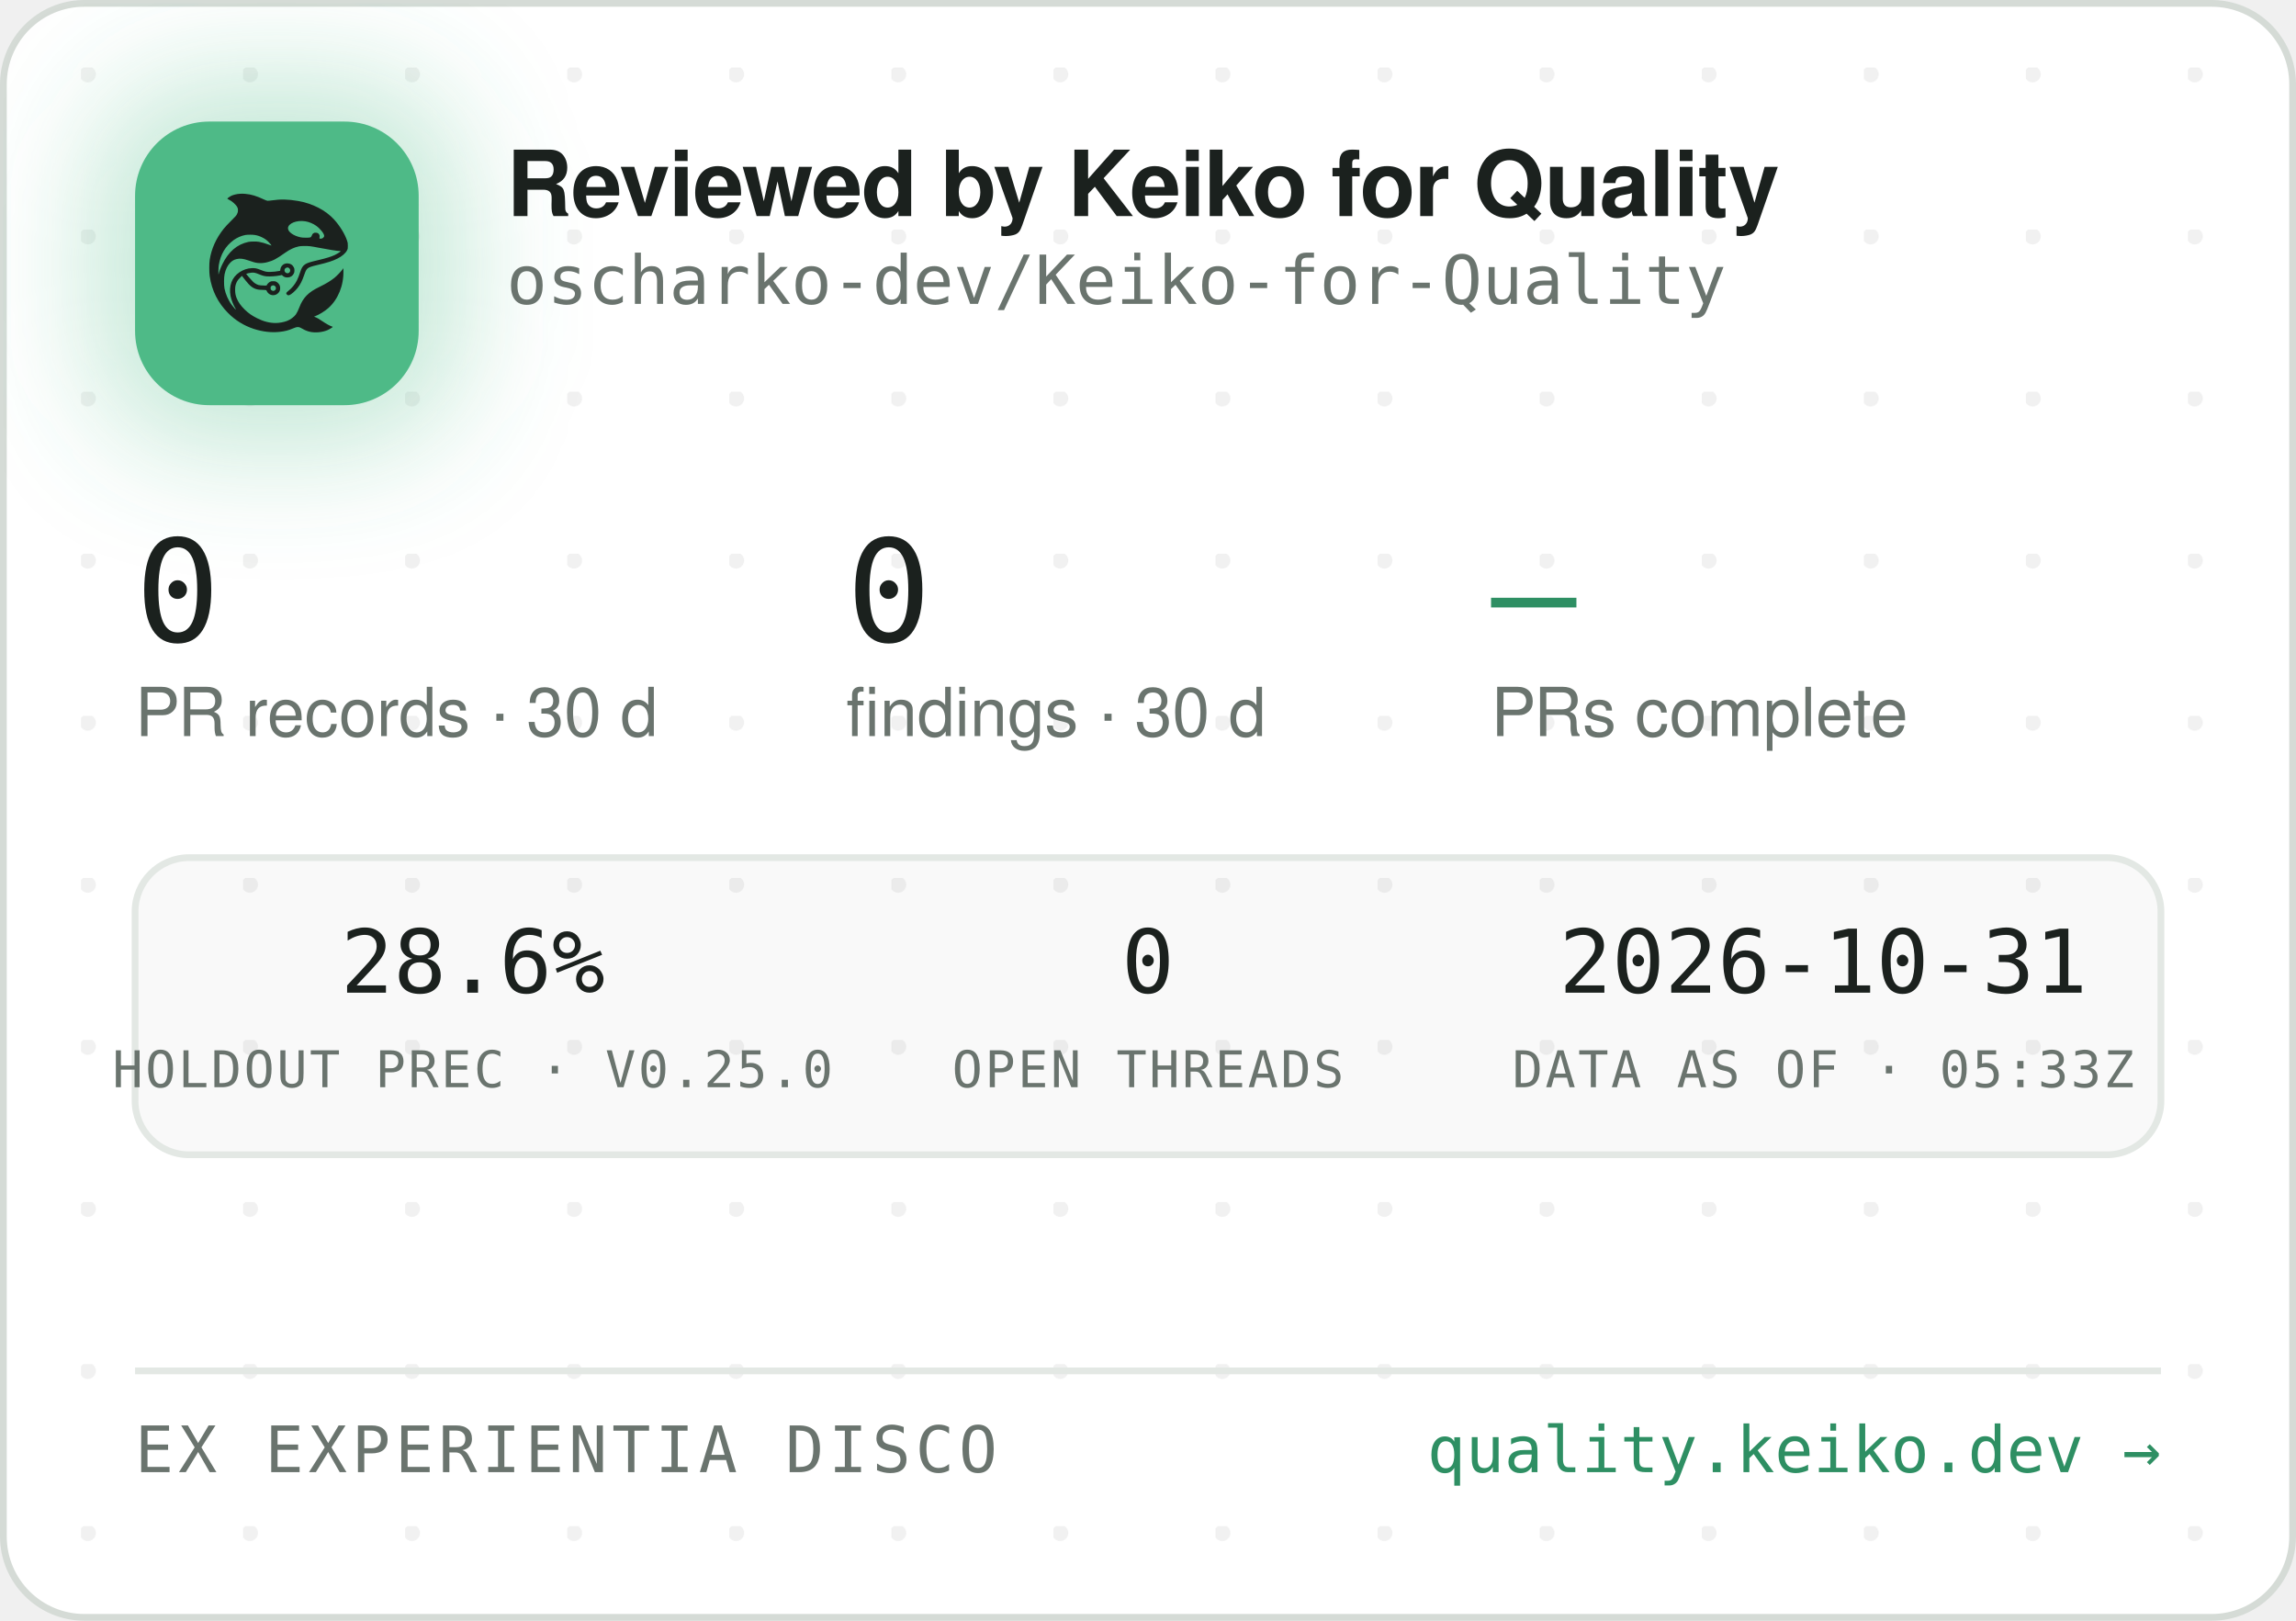
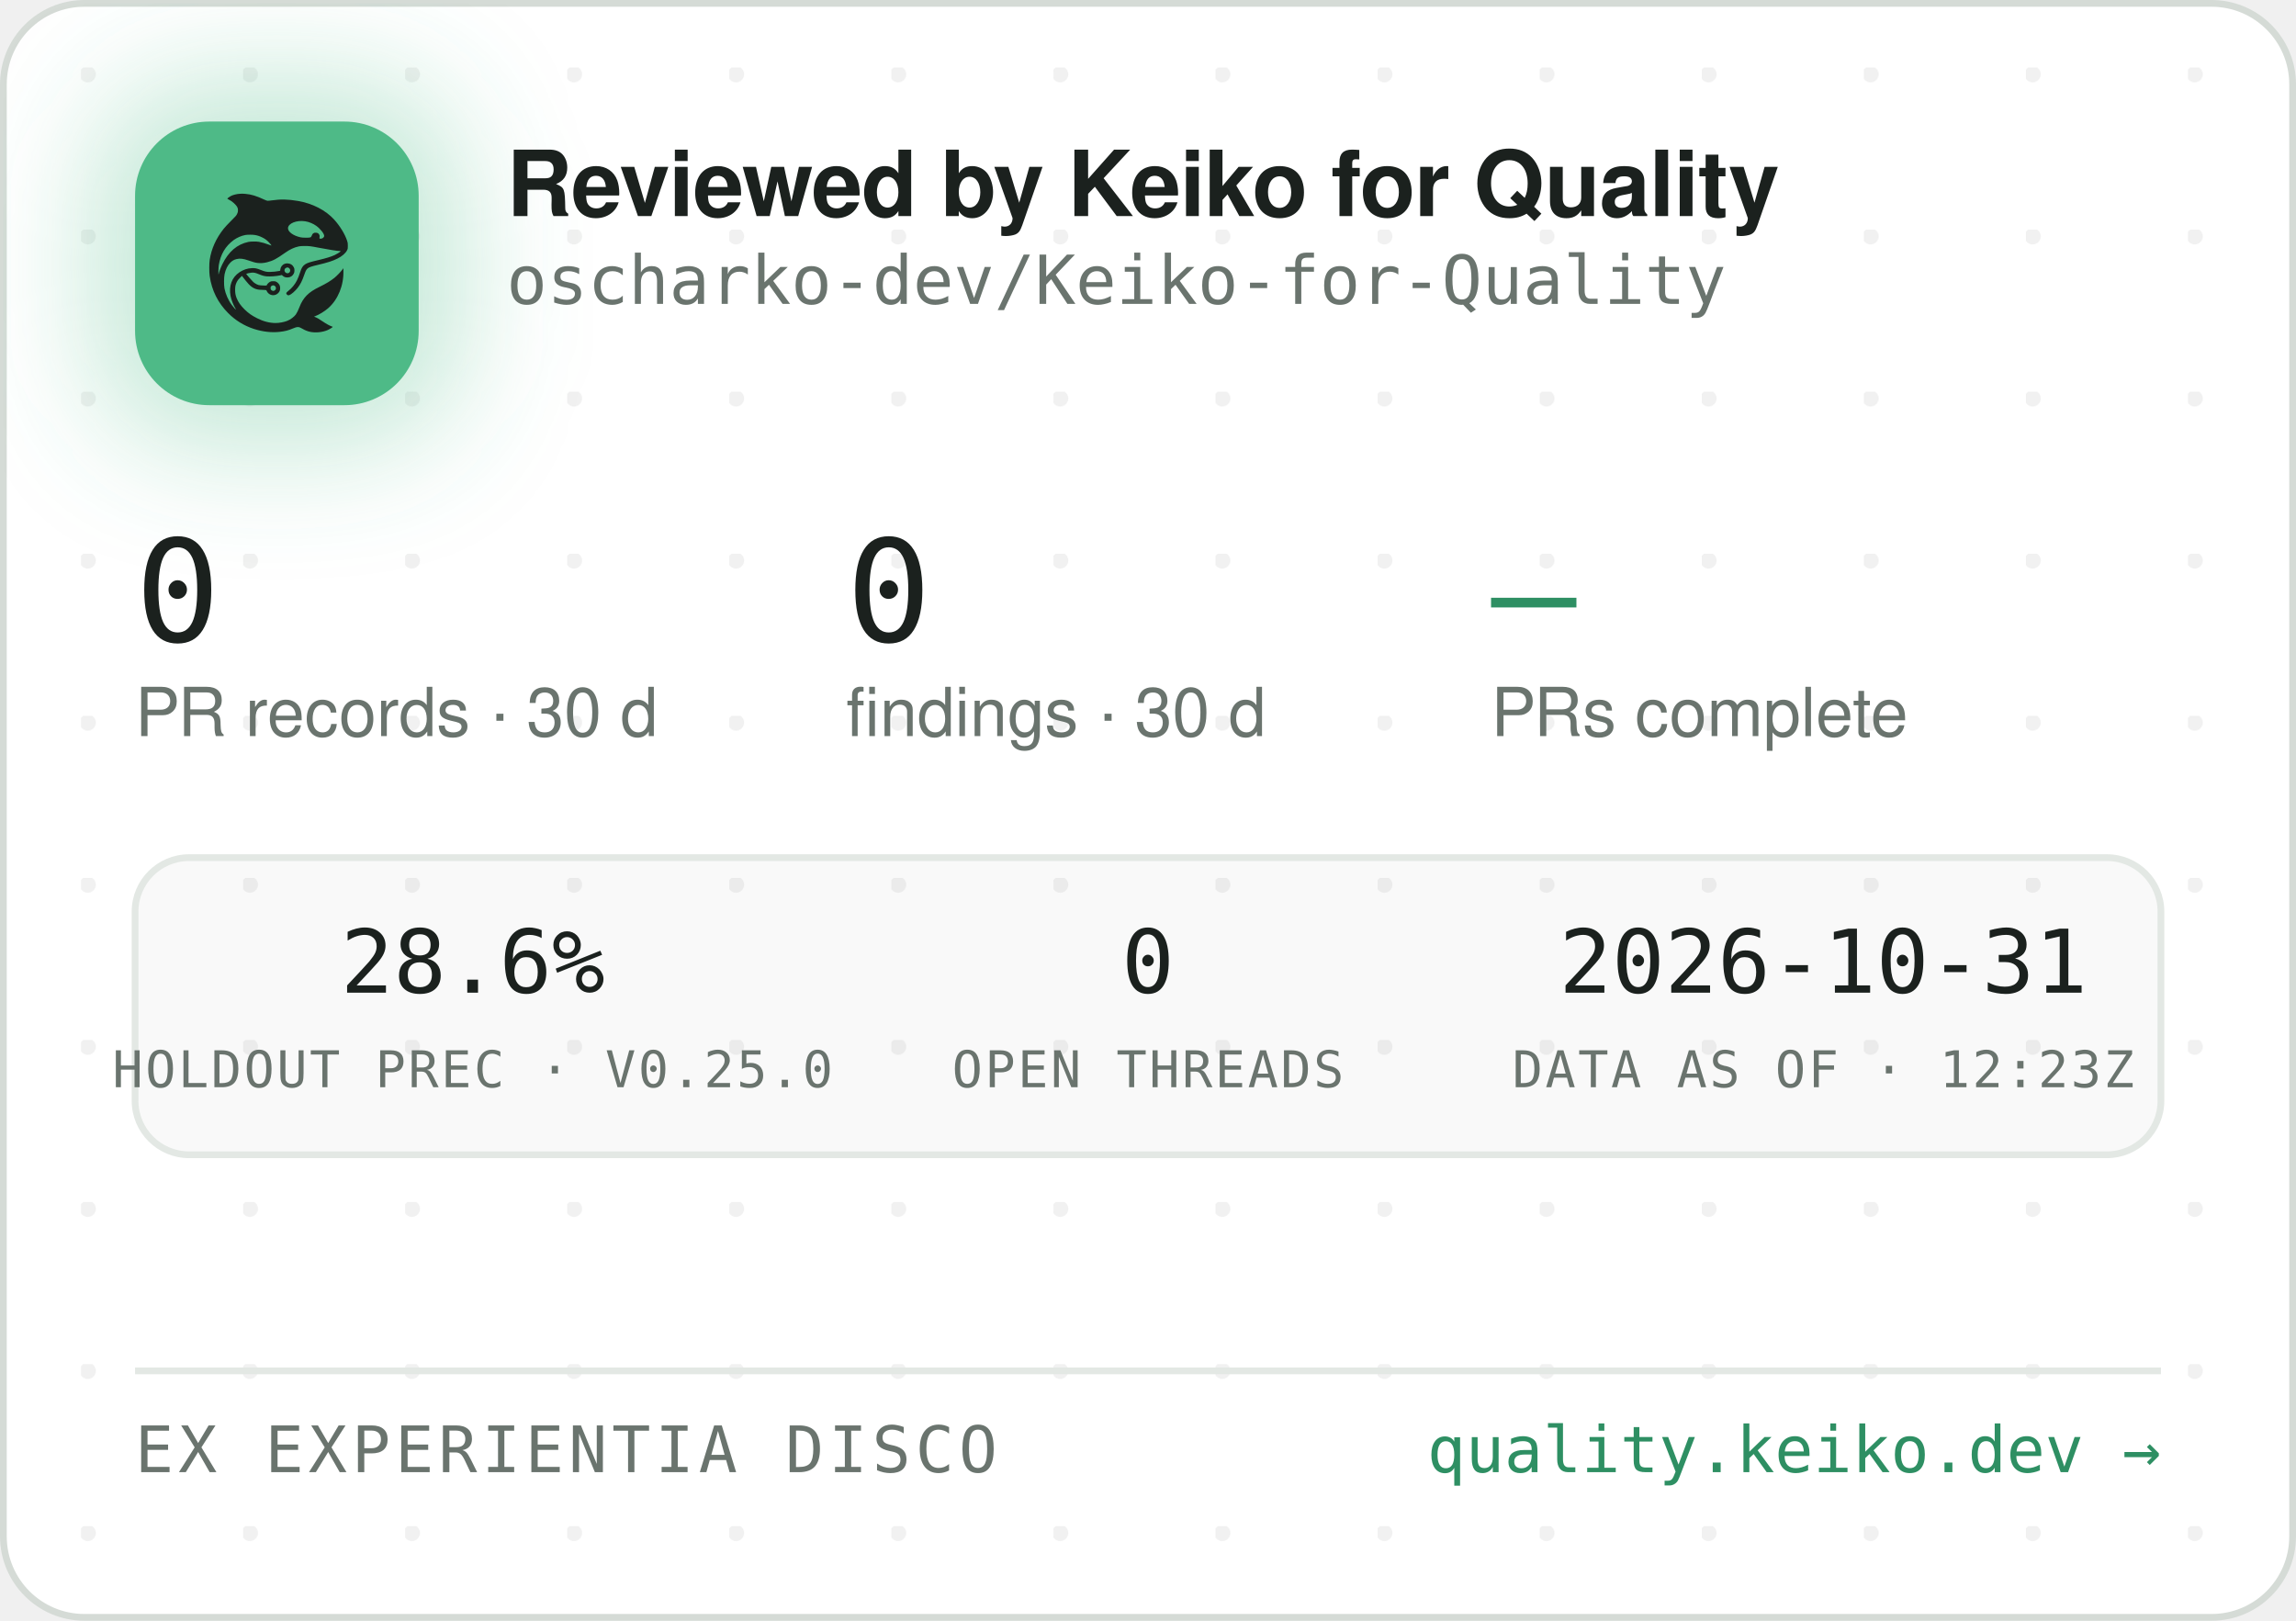
<svg xmlns="http://www.w3.org/2000/svg" width="340" height="240" viewBox="0 0 340 240" role="img" aria-label="Reviewed by Keiko for Quality — oscharko-dev/Keiko-for-Quality">
  <defs>
    <pattern id="dots" width="24" height="24" patternUnits="userSpaceOnUse" x="12" y="10">
      <circle cx="1" cy="1" r="1.2" fill="rgba(27,33,30,0.06)" />
    </pattern>
    <filter id="glow" x="-60%" y="-60%" width="220%" height="220%">
      <feGaussianBlur stdDeviation="9" />
    </filter>
    <clipPath id="card">
      <rect x="0.5" y="0.5" width="339" height="239" rx="12" />
    </clipPath>
  </defs>
  <rect x="0.5" y="0.5" width="339" height="239" rx="12" fill="#FFFFFF" stroke="#D5DBD6" />
  <rect x="0.5" y="0.5" width="339" height="239" rx="12" fill="url(#dots)" />
  <g clip-path="url(#card)">
    <rect x="14" y="12" width="54" height="54" rx="16" fill="rgba(78,186,135,0.35)" filter="url(#glow)" />
    <rect x="20" y="18" width="42" height="42" rx="11" fill="#4EBA87" />
    <g transform="translate(24,22) scale(0.03320312)">
      <g transform="translate(1024 0) scale(-1 1)">
        <g transform="translate(1024, 1024) scale(-0.1, -0.1)" fill="#1B211E" stroke="none">
          <path d="M3465 8223 c-144 -8 -314 -52 -408 -105 -69 -39 -146 -99 -146 -113 0 -5 30 -24 68 -42 146 -70 323 -229 377 -340 25 -49 29 -70 29 -138 -1 -72 -5 -88 -39 -160 -36 -75 -54 -95 -265 -305 -134 -132 -270 -279 -331 -355 -339 -425 -552 -896 -626 -1390 -25 -165 -25 -549 0 -720 92 -645 368 -1196 826 -1655 322 -324 710 -562 1145 -704 389 -126 793 -172 1155 -130 235 27 377 63 579 149 205 87 268 86 423 -7 102 -62 231 -115 335 -138 247 -56 562 -26 794 74 92 40 244 136 232 146 -4 3 -26 12 -48 19 -86 28 -246 116 -385 211 -162 112 -284 182 -357 207 l-48 17 40 15 c185 70 436 223 595 363 438 386 695 1014 678 1663 l-3 120 -50 -70 c-64 -90 -248 -280 -350 -362 -171 -136 -366 -255 -645 -391 -288 -140 -442 -243 -590 -391 -136 -137 -247 -316 -325 -526 -47 -127 -114 -262 -160 -326 -79 -107 -237 -224 -384 -283 -136 -55 -355 -96 -514 -96 -274 0 -548 71 -832 215 -242 123 -375 216 -553 389 -175 171 -287 332 -361 517 -44 114 -63 216 -63 359 0 152 17 233 74 350 35 70 59 102 136 179 l95 94 21 -29 c55 -75 219 -277 277 -338 171 -183 337 -256 582 -256 56 0 126 -3 155 -7 53 -6 54 -7 76 -57 30 -66 97 -128 172 -156 151 -57 318 11 395 160 33 62 34 193 3 261 -30 64 -88 125 -148 157 -44 23 -63 27 -141 27 -78 0 -97 -4 -140 -27 -58 -30 -131 -105 -141 -142 -6 -25 -8 -26 -93 -26 -47 0 -131 5 -186 10 -87 8 -111 15 -182 51 -45 22 -109 66 -143 96 -59 53 -326 361 -319 367 14 11 179 47 241 52 102 9 177 -7 318 -66 158 -66 243 -89 357 -99 157 -12 413 5 582 40 l93 19 44 -39 c59 -52 135 -75 228 -69 117 8 212 72 262 176 23 47 28 71 28 138 0 70 -4 89 -29 138 -55 110 -145 167 -270 174 -65 3 -91 0 -137 -18 -107 -40 -183 -140 -195 -257 l-6 -52 -51 -11 c-104 -23 -285 -41 -411 -42 -149 -1 -211 12 -402 88 -186 74 -256 88 -403 81 -193 -8 -377 -70 -546 -182 -342 -228 -485 -611 -399 -1064 30 -157 119 -388 209 -541 20 -35 35 -64 33 -66 -8 -8 -111 108 -190 214 -154 206 -278 489 -324 737 -28 154 -25 492 6 635 46 216 133 391 256 514 82 82 161 128 271 156 152 39 300 23 529 -57 217 -76 308 -101 410 -114 137 -17 284 -7 426 30 272 70 414 145 809 425 217 153 399 238 610 283 64 14 129 18 265 18 197 0 269 -9 615 -76 461 -89 843 -149 952 -149 41 0 41 0 23 -20 -28 -31 -169 -119 -254 -158 -167 -77 -388 -145 -716 -222 -399 -93 -508 -128 -608 -194 -102 -68 -160 -160 -217 -346 -35 -115 -102 -286 -149 -378 -85 -168 -227 -341 -377 -458 -105 -82 -115 -107 -69 -162 29 -34 65 -44 109 -29 86 29 261 181 371 322 126 162 201 309 295 581 61 176 90 232 145 283 62 57 163 93 470 165 439 104 640 169 863 278 206 100 368 240 434 375 32 67 33 71 33 198 -1 120 -3 138 -34 229 -98 294 -319 655 -573 936 -381 421 -968 723 -1618 834 -448 76 -767 83 -1169 25 -80 -12 -165 -19 -190 -17 -26 3 -90 26 -146 53 -343 162 -576 233 -842 255 -114 9 -141 10 -248 3z m2926 -1227 c164 -27 346 -102 485 -202 181 -129 354 -348 354 -448 0 -64 -75 -126 -154 -126 -60 0 -63 4 -52 70 8 50 7 65 -9 100 -29 64 -74 93 -151 98 -54 4 -70 1 -107 -21 -42 -25 -61 -52 -91 -129 -25 -64 -55 -73 -246 -73 -121 0 -187 5 -248 18 -318 70 -556 242 -556 402 0 218 388 374 775 311z m-2249 -611 c119 -21 208 -50 321 -106 114 -56 177 -100 266 -184 67 -63 157 -173 148 -181 -2 -3 -61 18 -130 45 -131 52 -298 100 -427 122 -113 20 -367 17 -470 -4 -502 -106 -885 -433 -1160 -992 -70 -142 -160 -379 -160 -424 0 -9 -5 -23 -11 -31 -13 -19 -5 316 10 410 80 482 295 846 661 1117 145 107 350 197 522 228 100 18 326 18 430 0z m1485 -1456 c95 -36 119 -159 42 -223 -78 -66 -209 -1 -209 104 0 60 33 100 99 121 36 10 36 10 68 -2z m-591 -822 c29 -26 37 -42 40 -77 6 -54 -9 -86 -55 -117 -41 -28 -70 -29 -119 -4 -44 22 -62 55 -62 112 0 51 13 75 53 99 50 31 101 26 143 -13z" />
        </g>
      </g>
    </g>
    <text x="75" y="32" font-family="-apple-system,'Segoe UI',Helvetica,Arial,sans-serif" font-size="13.5" font-weight="650" letter-spacing="-0.14" fill="#1B211E">Reviewed by Keiko for Quality</text>
    <text x="75" y="45" font-family="'JetBrains Mono',SFMono-Regular,Consolas,Menlo,monospace" font-size="10" fill="#6A746E">oscharko-dev/Keiko-for-Quality</text>
    <text x="20" y="95" font-family="'JetBrains Mono',SFMono-Regular,Consolas,Menlo,monospace" font-size="21" fill="#1B211E">0</text>
    <text x="20" y="109" font-family="-apple-system,'Segoe UI',Helvetica,Arial,sans-serif" font-size="10" fill="#6A746E">PR records · 30 d</text>
    <text x="125.3" y="95" font-family="'JetBrains Mono',SFMono-Regular,Consolas,Menlo,monospace" font-size="21" fill="#1B211E">0</text>
    <text x="125.3" y="109" font-family="-apple-system,'Segoe UI',Helvetica,Arial,sans-serif" font-size="10" fill="#6A746E">findings · 30 d</text>
    <text x="220.8" y="95" font-family="'JetBrains Mono',SFMono-Regular,Consolas,Menlo,monospace" font-size="21" fill="#2E8F63">—</text>
    <text x="220.8" y="109" font-family="-apple-system,'Segoe UI',Helvetica,Arial,sans-serif" font-size="10" fill="#6A746E">PRs complete</text>
    <rect x="20" y="127" width="300" height="44" rx="8" fill="rgba(27,33,30,0.025)" stroke="#E3E8E4" />
    <text x="70" y="147" text-anchor="middle" font-family="'JetBrains Mono',SFMono-Regular,Consolas,Menlo,monospace" font-size="13" fill="#1B211E">28.6%</text>
    <text x="70" y="161" text-anchor="middle" font-family="'JetBrains Mono',SFMono-Regular,Consolas,Menlo,monospace" font-size="7.5" letter-spacing="0.35" fill="#6A746E">HOLDOUT PREC · V0.25.0</text>
    <text x="170" y="147" text-anchor="middle" font-family="'JetBrains Mono',SFMono-Regular,Consolas,Menlo,monospace" font-size="13" fill="#1B211E">0</text>
    <text x="170" y="161" text-anchor="middle" font-family="'JetBrains Mono',SFMono-Regular,Consolas,Menlo,monospace" font-size="7.5" letter-spacing="0.35" fill="#6A746E">OPEN THREADS</text>
    <text x="270" y="147" text-anchor="middle" font-family="'JetBrains Mono',SFMono-Regular,Consolas,Menlo,monospace" font-size="13" fill="#1B211E">2026-10-31</text>
-     <text x="270" y="161" text-anchor="middle" font-family="'JetBrains Mono',SFMono-Regular,Consolas,Menlo,monospace" font-size="7.5" letter-spacing="0.35" fill="#6A746E">DATA AS OF · 05:33Z</text>
+     <text x="270" y="161" text-anchor="middle" font-family="'JetBrains Mono',SFMono-Regular,Consolas,Menlo,monospace" font-size="7.5" letter-spacing="0.35" fill="#6A746E">DATA AS OF · 12:23Z</text>
    <line x1="20" y1="203" x2="320" y2="203" stroke="#E3E8E4" />
    <text x="20" y="218" font-family="'JetBrains Mono',SFMono-Regular,Consolas,Menlo,monospace" font-size="9.5" letter-spacing="0.7" fill="#6A746E">EX EXPERIENTIA DISCO</text>
    <text x="320" y="218" text-anchor="end" font-family="'JetBrains Mono',SFMono-Regular,Consolas,Menlo,monospace" font-size="9.5" fill="#2E8F63">quality.keiko.dev →</text>
  </g>
</svg>
